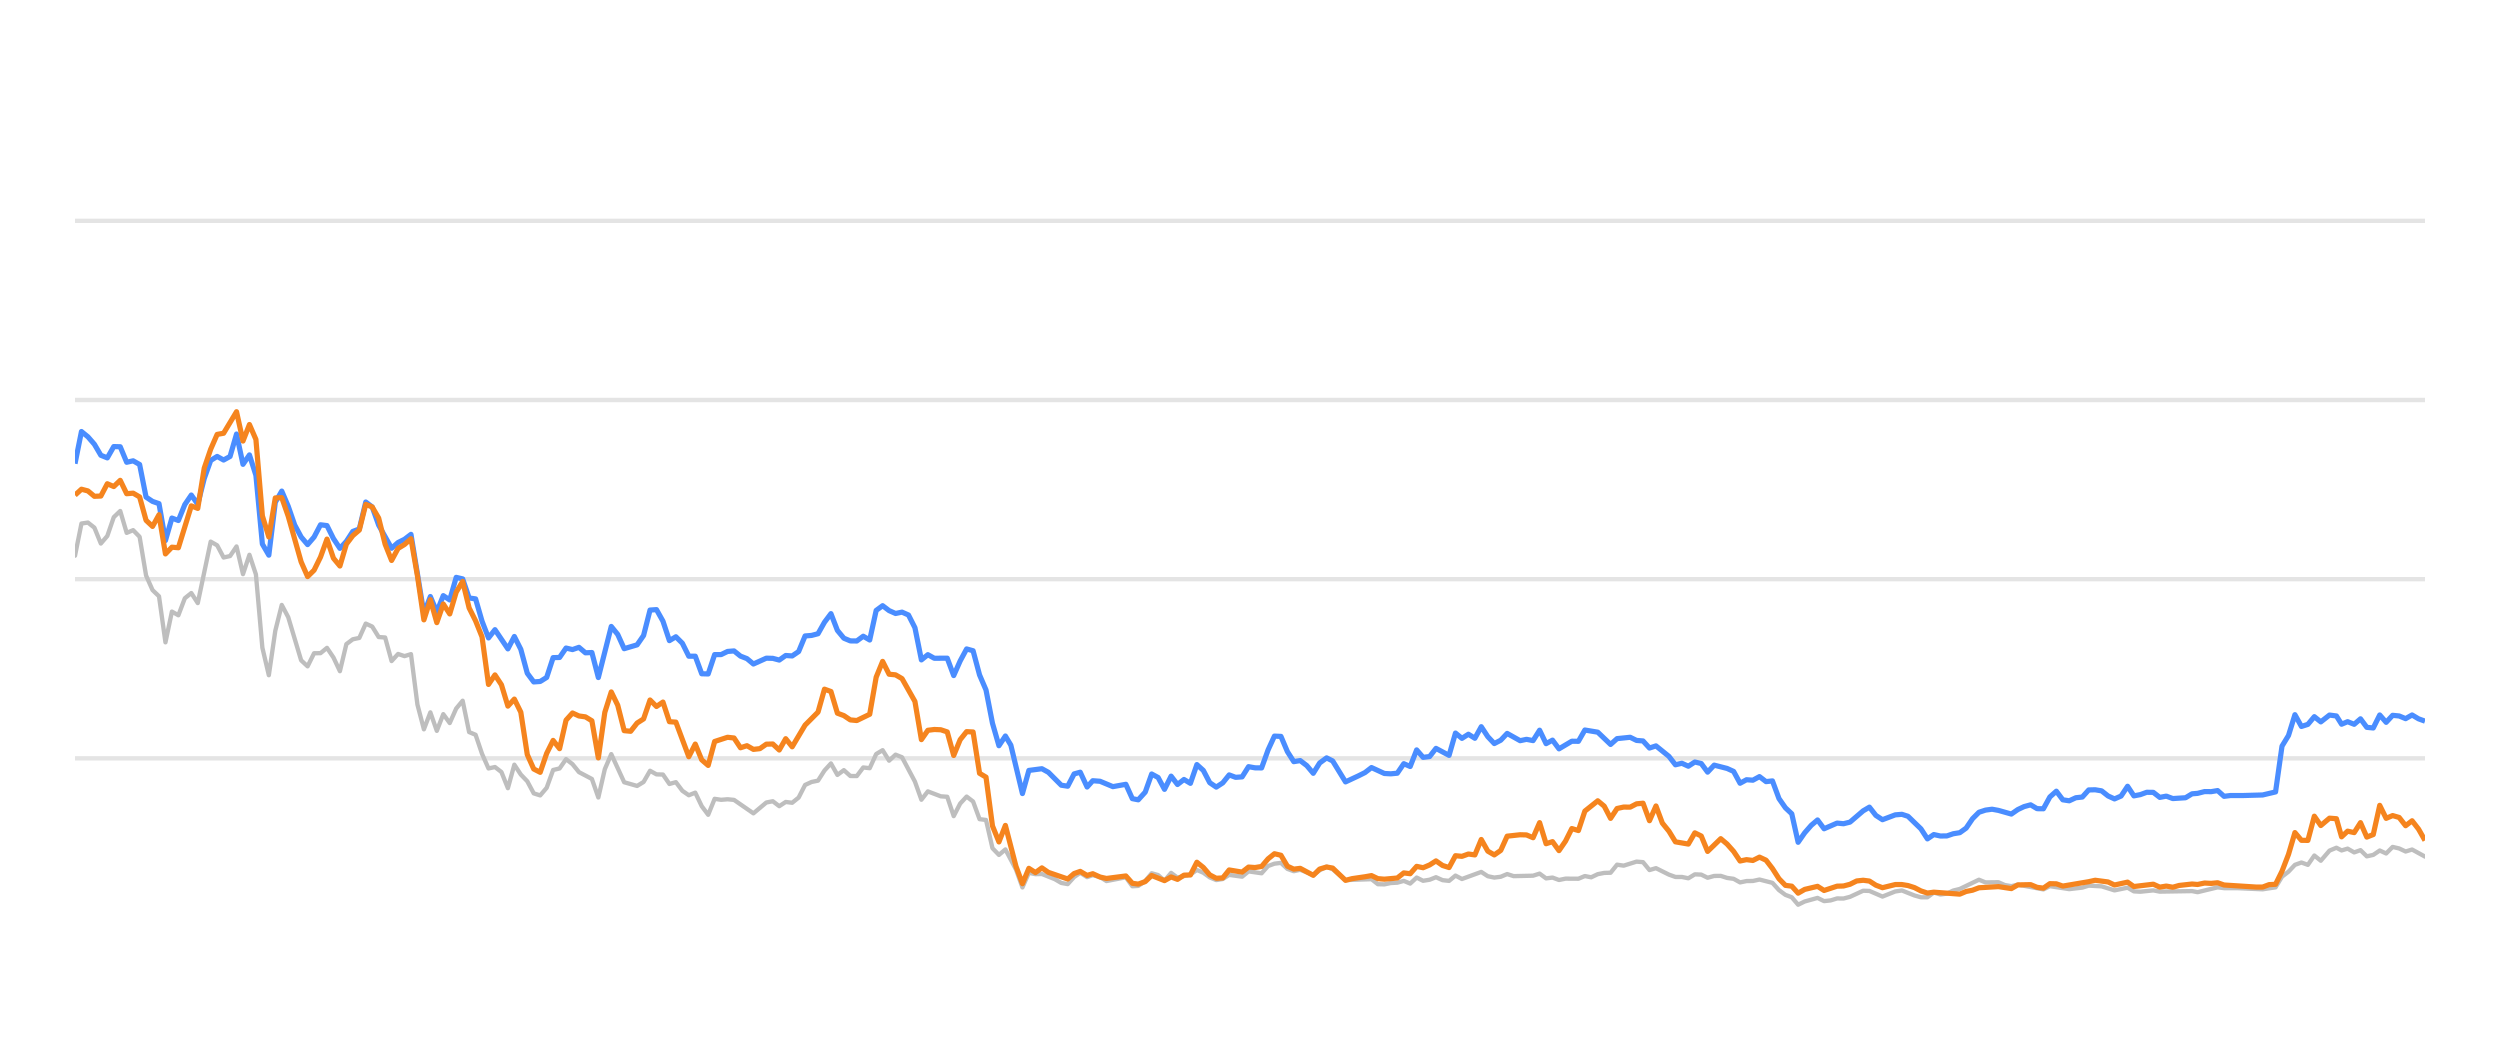
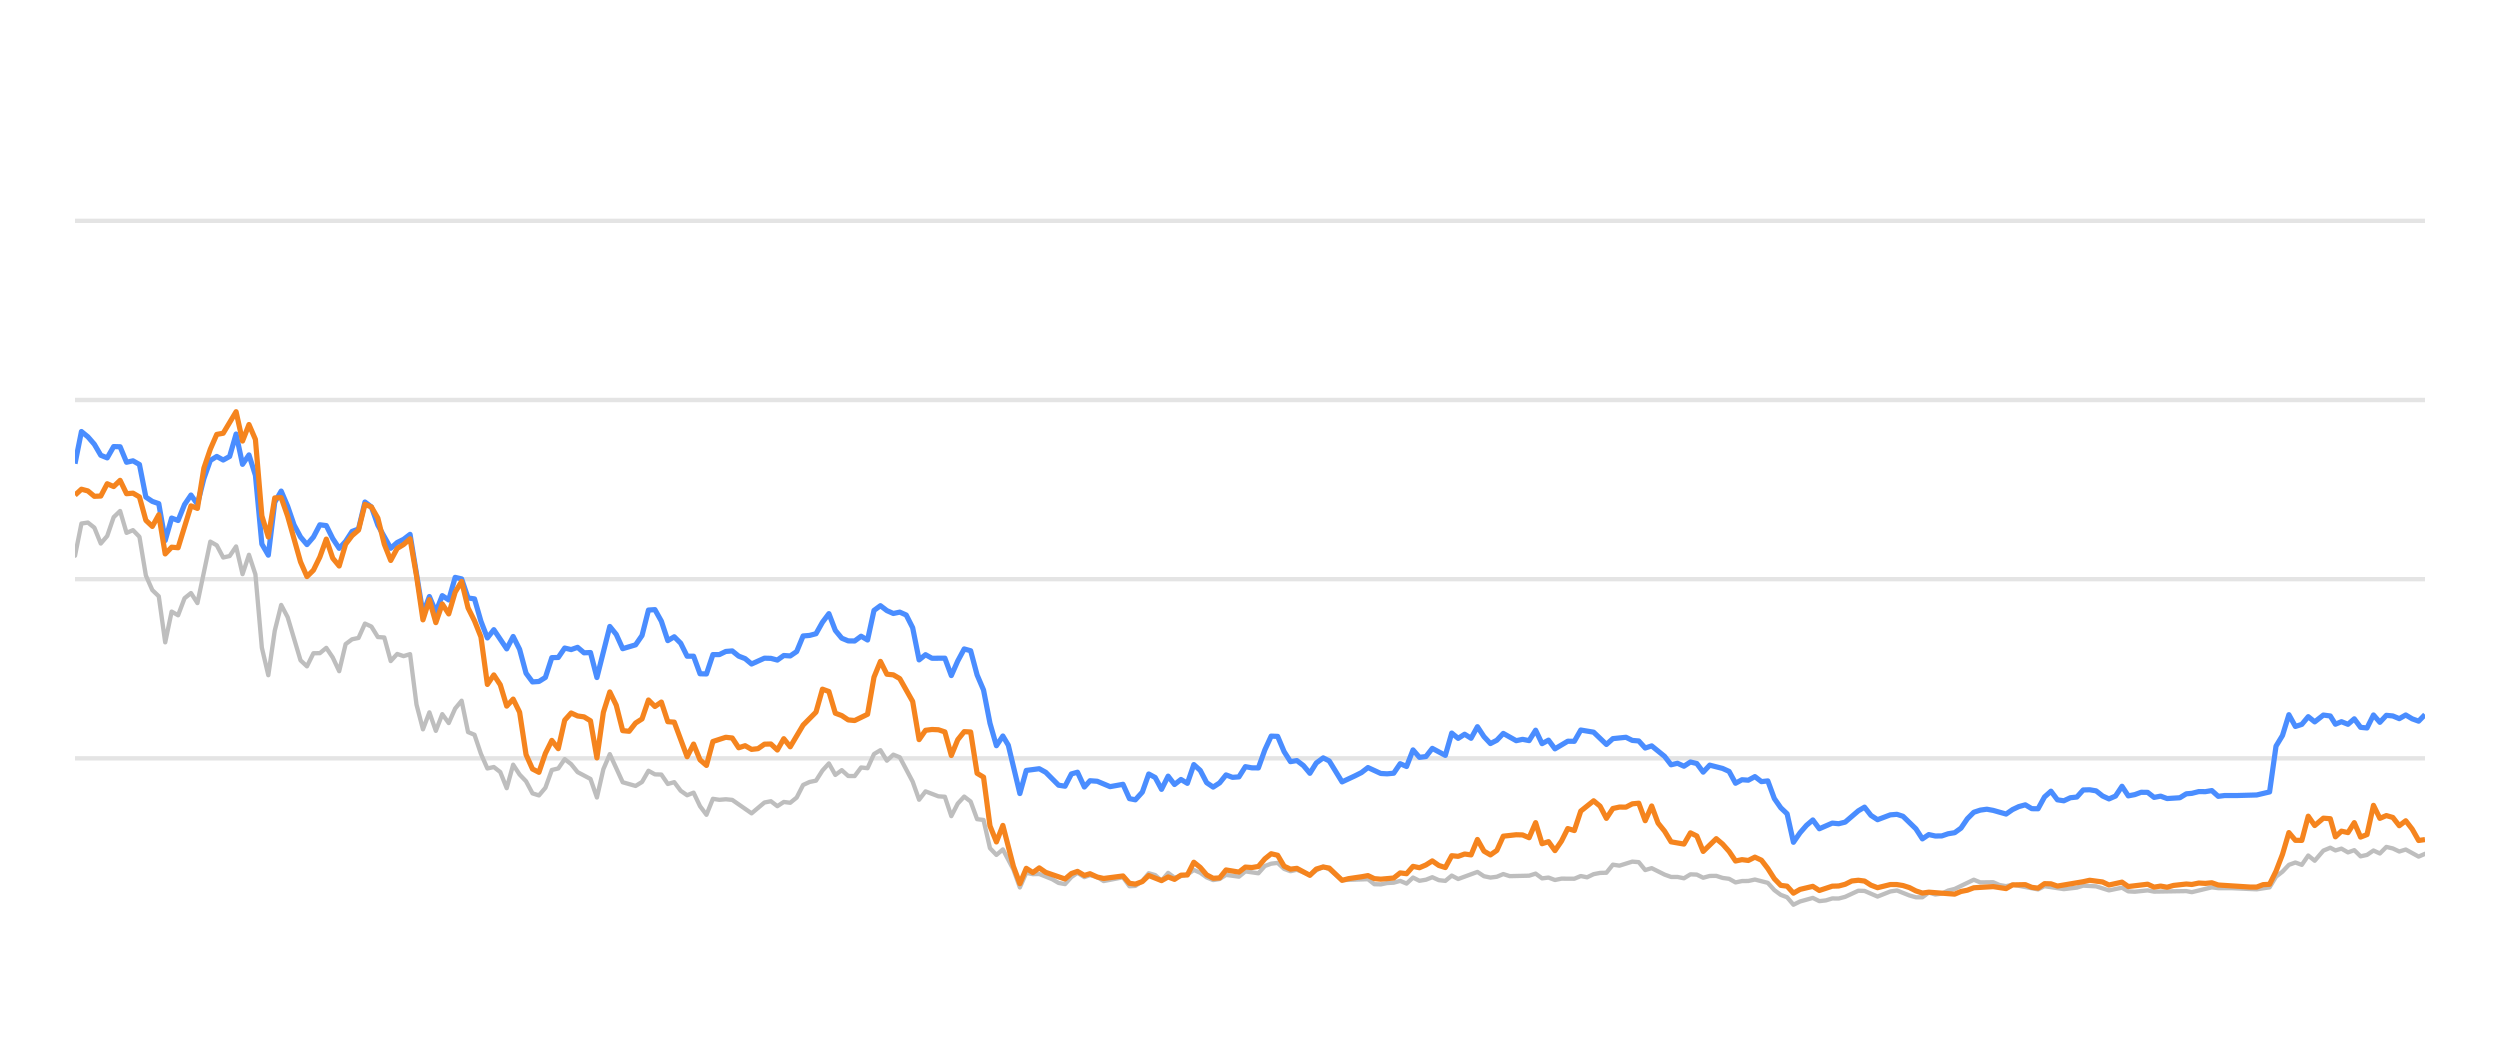
<svg xmlns="http://www.w3.org/2000/svg" width="288pt" height="120pt" viewBox="0 0 288 120" version="1.1">
  <defs>
    <style type="text/css">*{stroke-linejoin: round; stroke-linecap: butt}</style>
  </defs>
  <g id="figure_1">
    <g id="patch_1">
      <path d="M 0 120  L 288 120  L 288 0  L 0 0  L 0 120  z " style="fill: none; opacity: 0" />
    </g>
    <g id="axes_1">
      <g id="patch_2">
        <path d="M 8.64 108  L 279.36 108  L 279.36 4.8  L 8.64 4.8  L 8.64 108  z " style="fill: none" />
      </g>
      <g id="matplotlib.axis_1" />
      <g id="matplotlib.axis_2" />
      <g id="line2d_1">
-         <path d="M 8.64 87.36  L 279.36 87.36  " clip-path="url(#p938a53ca53)" style="fill: none; stroke: #b2b2b2; stroke-opacity: 0.35; stroke-width: 0.5; stroke-linecap: square" />
+         <path d="M 8.64 87.36  L 279.36 87.36  " clip-path="url(#pec772933a9)" style="fill: none; stroke: #b2b2b2; stroke-opacity: 0.35; stroke-width: 0.5; stroke-linecap: square" />
      </g>
      <g id="line2d_2">
-         <path d="M 8.64 66.72  L 279.36 66.72  " clip-path="url(#p938a53ca53)" style="fill: none; stroke: #b2b2b2; stroke-opacity: 0.35; stroke-width: 0.5; stroke-linecap: square" />
+         <path d="M 8.64 66.72  L 279.36 66.72  " clip-path="url(#pec772933a9)" style="fill: none; stroke: #b2b2b2; stroke-opacity: 0.35; stroke-width: 0.5; stroke-linecap: square" />
      </g>
      <g id="line2d_3">
-         <path d="M 8.64 46.08  L 279.36 46.08  " clip-path="url(#p938a53ca53)" style="fill: none; stroke: #b2b2b2; stroke-opacity: 0.35; stroke-width: 0.5; stroke-linecap: square" />
+         <path d="M 8.64 46.08  L 279.36 46.08  " clip-path="url(#pec772933a9)" style="fill: none; stroke: #b2b2b2; stroke-opacity: 0.35; stroke-width: 0.5; stroke-linecap: square" />
      </g>
      <g id="line2d_4">
-         <path d="M 8.64 25.44  L 279.36 25.44  " clip-path="url(#p938a53ca53)" style="fill: none; stroke: #b2b2b2; stroke-opacity: 0.35; stroke-width: 0.5; stroke-linecap: square" />
+         <path d="M 8.64 25.44  L 279.36 25.44  " clip-path="url(#pec772933a9)" style="fill: none; stroke: #b2b2b2; stroke-opacity: 0.35; stroke-width: 0.5; stroke-linecap: square" />
      </g>
      <g id="line2d_5">
-         <path d="M 8.64 64.016  L 9.384 60.311  L 10.129 60.198  L 10.873 60.786  L 11.617 62.613  L 12.362 61.746  L 13.106 59.579  L 13.85 58.866  L 14.594 61.385  L 15.339 61.075  L 16.083 61.839  L 16.827 66.297  L 17.572 67.979  L 18.316 68.691  L 19.06 73.996  L 19.805 70.456  L 20.549 70.879  L 21.293 68.918  L 22.038 68.32  L 22.782 69.475  L 24.271 62.396  L 25.015 62.819  L 25.759 64.223  L 26.503 64.057  L 27.248 62.953  L 27.992 66.142  L 28.736 63.913  L 29.481 66.173  L 30.225 74.615  L 30.969 77.783  L 31.714 72.664  L 32.458 69.692  L 33.202 71.096  L 34.691 76.07  L 35.435 76.761  L 36.18 75.255  L 36.924 75.244  L 37.668 74.635  L 38.412 75.74  L 39.157 77.319  L 39.901 74.202  L 40.645 73.645  L 41.39 73.49  L 42.134 71.839  L 42.878 72.179  L 43.623 73.387  L 44.367 73.438  L 45.111 76.152  L 45.856 75.337  L 46.6 75.585  L 47.344 75.358  L 48.088 81.168  L 48.833 84.016  L 49.577 82.066  L 50.321 84.192  L 51.066 82.272  L 51.81 83.294  L 52.554 81.622  L 53.299 80.724  L 54.043 84.336  L 54.787 84.646  L 55.532 86.844  L 56.276 88.526  L 57.02 88.361  L 57.765 88.939  L 58.509 90.797  L 59.253 88.093  L 59.997 89.228  L 60.742 90.002  L 61.486 91.395  L 62.23 91.632  L 62.975 90.755  L 63.719 88.702  L 64.463 88.526  L 65.208 87.453  L 65.952 88.031  L 66.696 88.949  L 68.185 89.734  L 68.929 91.87  L 69.674 88.609  L 70.418 86.875  L 71.906 90.115  L 73.395 90.539  L 74.139 90.084  L 74.884 88.794  L 75.628 89.207  L 76.372 89.228  L 77.117 90.312  L 77.861 90.105  L 78.605 91.096  L 79.35 91.612  L 80.094 91.313  L 80.838 92.871  L 81.582 93.862  L 82.327 92.025  L 83.071 92.138  L 83.815 92.076  L 84.56 92.148  L 86.793 93.696  L 88.281 92.448  L 89.026 92.303  L 89.77 92.871  L 90.514 92.386  L 91.259 92.479  L 92.003 91.88  L 92.747 90.425  L 93.491 90.084  L 94.236 89.93  L 94.98 88.764  L 95.724 87.948  L 96.469 89.269  L 97.213 88.722  L 97.957 89.393  L 98.702 89.403  L 99.446 88.413  L 100.19 88.495  L 100.935 86.865  L 101.679 86.421  L 102.423 87.628  L 103.168 86.937  L 103.912 87.236  L 105.4 90.043  L 106.145 92.128  L 106.889 91.168  L 108.378 91.736  L 109.122 91.787  L 109.866 94.016  L 110.611 92.572  L 111.355 91.767  L 112.099 92.334  L 112.844 94.367  L 113.588 94.46  L 114.332 97.711  L 115.077 98.485  L 115.821 97.855  L 117.041 100.167  L 117.785 102.231  L 118.526 100.549  L 119.287 100.704  L 120.025 100.683  L 121.517 101.282  L 122.258 101.715  L 123.002 101.849  L 123.738 101.034  L 124.443 100.549  L 125.235 101.044  L 125.886 100.817  L 126.722 101.034  L 127.466 101.498  L 129.698 101.065  L 130.445 102.097  L 131.126 102.056  L 131.931 101.498  L 132.672 100.601  L 133.414 100.807  L 134.15 101.457  L 134.911 100.559  L 135.648 101.106  L 137.134 100.745  L 137.88 100.219  L 138.624 100.539  L 139.363 101.075  L 140.114 101.385  L 140.861 101.261  L 141.6 100.786  L 143.091 100.993  L 143.834 100.384  L 145.336 100.601  L 146.083 99.765  L 146.814 99.496  L 147.564 99.403  L 148.308 100.095  L 149.045 100.363  L 149.785 100.198  L 151.287 100.797  L 152.024 100.26  L 152.824 99.837  L 153.522 100.136  L 155.004 101.385  L 157.996 101.282  L 158.73 101.86  L 159.475 101.88  L 160.213 101.725  L 160.969 101.684  L 161.715 101.478  L 162.454 101.787  L 163.2 101.096  L 163.942 101.467  L 164.693 101.344  L 165.426 101.055  L 166.183 101.395  L 166.932 101.478  L 167.671 100.869  L 168.415 101.261  L 170.641 100.446  L 171.395 100.941  L 172.142 101.096  L 172.883 101.003  L 173.625 100.693  L 174.372 100.931  L 176.61 100.879  L 177.362 100.642  L 178.108 101.189  L 178.85 101.096  L 179.596 101.375  L 180.348 101.22  L 181.833 101.23  L 182.577 100.92  L 183.305 101.065  L 184.062 100.704  L 184.807 100.559  L 185.539 100.539  L 186.286 99.61  L 187.045 99.723  L 188.529 99.259  L 189.277 99.321  L 190.02 100.229  L 190.768 100.012  L 192.259 100.755  L 193.01 101.024  L 193.749 101.024  L 194.496 101.178  L 195.245 100.724  L 195.983 100.755  L 196.717 101.117  L 197.474 100.91  L 198.228 100.9  L 198.961 101.137  L 199.713 101.24  L 200.455 101.653  L 201.199 101.498  L 201.933 101.488  L 202.693 101.323  L 204.185 101.705  L 204.938 102.541  L 205.679 103.088  L 206.411 103.366  L 207.144 104.223  L 207.904 103.851  L 209.382 103.439  L 210.134 103.81  L 210.883 103.728  L 211.63 103.5  L 212.369 103.511  L 213.119 103.315  L 214.636 102.613  L 215.357 102.634  L 216.86 103.284  L 218.334 102.696  L 219.1 102.582  L 220.547 103.16  L 221.291 103.366  L 222.039 103.366  L 222.774 102.819  L 223.533 103.046  L 224.282 102.943  L 225.012 102.592  L 225.767 102.407  L 227.976 101.344  L 228.731 101.653  L 230.216 101.633  L 230.94 101.952  L 231.707 102.087  L 232.45 101.911  L 235.4 102.458  L 236.145 102.087  L 238.376 102.427  L 239.886 102.252  L 240.617 102.025  L 242.105 102.107  L 243.591 102.572  L 245.096 102.262  L 245.823 102.685  L 246.569 102.726  L 248.063 102.572  L 248.807 102.716  L 252.523 102.654  L 253.162 102.778  L 255.471 102.221  L 256.212 102.314  L 257.712 102.314  L 260.656 102.448  L 262.143 102.221  L 262.887 100.993  L 263.635 100.415  L 264.375 99.63  L 265.124 99.362  L 265.867 99.63  L 266.61 98.557  L 267.357 99.156  L 268.359 97.99  L 269.156 97.659  L 269.75 97.969  L 270.446 97.763  L 271.201 98.196  L 271.93 97.938  L 272.656 98.65  L 273.399 98.485  L 274.145 97.979  L 274.884 98.32  L 275.633 97.566  L 276.382 97.742  L 277.127 98.093  L 277.872 97.866  L 279.36 98.681  L 279.36 98.681  " clip-path="url(#p938a53ca53)" style="fill: none; stroke: #bebebe; stroke-width: 0.5; stroke-linecap: round" />
+         <path d="M 8.64 64.016  L 9.382 60.311  L 10.125 60.198  L 10.867 60.786  L 11.609 62.613  L 12.351 61.746  L 13.094 59.579  L 13.836 58.866  L 14.578 61.385  L 15.321 61.075  L 16.063 61.839  L 16.805 66.297  L 17.547 67.979  L 18.29 68.691  L 19.032 73.996  L 19.774 70.456  L 20.517 70.879  L 21.259 68.918  L 22.001 68.32  L 22.743 69.475  L 24.228 62.396  L 24.97 62.819  L 25.713 64.223  L 26.455 64.057  L 27.197 62.953  L 27.94 66.142  L 28.682 63.913  L 29.424 66.173  L 30.166 74.615  L 30.909 77.783  L 31.651 72.664  L 32.393 69.692  L 33.136 71.096  L 34.62 76.07  L 35.362 76.761  L 36.105 75.255  L 36.847 75.244  L 37.589 74.635  L 38.332 75.74  L 39.074 77.319  L 39.816 74.202  L 40.558 73.645  L 41.301 73.49  L 42.043 71.839  L 42.785 72.179  L 43.528 73.387  L 44.27 73.438  L 45.012 76.152  L 45.754 75.337  L 46.497 75.585  L 47.239 75.358  L 47.981 81.168  L 48.724 84.016  L 49.466 82.066  L 50.208 84.192  L 50.95 82.272  L 51.693 83.294  L 52.435 81.622  L 53.177 80.724  L 53.92 84.336  L 54.662 84.646  L 55.404 86.844  L 56.147 88.526  L 56.889 88.361  L 57.631 88.939  L 58.373 90.797  L 59.116 88.093  L 59.858 89.228  L 60.6 90.002  L 61.343 91.395  L 62.085 91.632  L 62.827 90.755  L 63.569 88.702  L 64.312 88.526  L 65.054 87.453  L 65.796 88.031  L 66.539 88.949  L 68.023 89.734  L 68.765 91.87  L 69.508 88.609  L 70.25 86.875  L 71.735 90.115  L 73.219 90.539  L 73.961 90.084  L 74.704 88.794  L 75.446 89.207  L 76.188 89.228  L 76.931 90.312  L 77.673 90.105  L 78.415 91.096  L 79.157 91.612  L 79.9 91.313  L 80.642 92.871  L 81.384 93.862  L 82.127 92.025  L 82.869 92.138  L 83.611 92.076  L 84.354 92.148  L 86.58 93.696  L 88.065 92.448  L 88.807 92.303  L 89.55 92.871  L 90.292 92.386  L 91.034 92.479  L 91.776 91.88  L 92.519 90.425  L 93.261 90.084  L 94.003 89.93  L 94.746 88.764  L 95.488 87.948  L 96.23 89.269  L 96.972 88.722  L 97.715 89.393  L 98.457 89.403  L 99.199 88.413  L 99.942 88.495  L 100.684 86.865  L 101.426 86.421  L 102.168 87.628  L 102.911 86.937  L 103.653 87.236  L 105.138 90.043  L 105.88 92.128  L 106.622 91.168  L 108.107 91.736  L 108.849 91.787  L 109.591 94.016  L 110.334 92.572  L 111.076 91.767  L 111.818 92.334  L 112.561 94.367  L 113.303 94.46  L 114.045 97.711  L 114.787 98.485  L 115.53 97.855  L 116.746 100.167  L 117.488 102.231  L 118.227 100.549  L 118.986 100.704  L 119.723 100.683  L 121.21 101.282  L 121.95 101.715  L 122.692 101.849  L 123.425 101.034  L 124.128 100.549  L 124.918 101.044  L 125.567 100.817  L 126.401 101.034  L 127.143 101.498  L 129.369 101.065  L 130.114 102.097  L 130.793 102.056  L 131.596 101.498  L 132.335 100.601  L 133.076 100.807  L 133.809 101.457  L 134.568 100.559  L 135.303 101.106  L 136.785 100.745  L 137.529 100.219  L 138.271 100.539  L 139.007 101.075  L 139.757 101.385  L 140.501 101.261  L 141.239 100.786  L 142.726 100.993  L 143.467 100.384  L 144.965 100.601  L 145.709 99.765  L 146.439 99.496  L 147.186 99.403  L 147.929 100.095  L 148.664 100.363  L 149.402 100.198  L 150.899 100.797  L 151.635 100.26  L 152.432 99.837  L 153.128 100.136  L 154.607 101.385  L 157.59 101.282  L 158.322 101.86  L 159.066 101.88  L 159.802 101.725  L 160.555 101.684  L 161.299 101.478  L 162.037 101.787  L 162.78 101.096  L 163.52 101.467  L 164.269 101.344  L 165 101.055  L 165.756 101.395  L 166.502 101.478  L 167.239 100.869  L 167.981 101.261  L 170.201 100.446  L 170.953 100.941  L 171.697 101.096  L 172.437 101.003  L 173.177 100.693  L 173.922 100.931  L 176.153 100.879  L 176.904 100.642  L 177.647 101.189  L 178.388 101.096  L 179.131 101.375  L 179.882 101.22  L 181.362 101.23  L 182.104 100.92  L 182.83 101.065  L 183.586 100.704  L 184.328 100.559  L 185.058 100.539  L 185.803 99.61  L 186.56 99.723  L 188.041 99.259  L 188.786 99.321  L 189.528 100.229  L 190.274 100.012  L 191.76 100.755  L 192.509 101.024  L 193.246 101.024  L 193.991 101.178  L 194.738 100.724  L 195.474 100.755  L 196.207 101.117  L 196.961 100.91  L 197.713 100.9  L 198.444 101.137  L 199.194 101.24  L 199.934 101.653  L 200.676 101.498  L 201.408 101.488  L 202.165 101.323  L 203.654 101.705  L 204.404 102.541  L 205.144 103.088  L 205.874 103.366  L 206.605 104.223  L 207.363 103.851  L 208.837 103.439  L 209.587 103.81  L 210.334 103.728  L 211.079 103.5  L 211.816 103.511  L 212.563 103.315  L 214.077 102.613  L 214.795 102.634  L 216.294 103.284  L 217.764 102.696  L 218.528 102.582  L 219.971 103.16  L 220.713 103.366  L 221.459 103.366  L 222.193 102.819  L 222.949 103.046  L 223.697 102.943  L 224.425 102.592  L 225.178 102.407  L 227.38 101.344  L 228.133 101.653  L 229.614 101.633  L 230.336 101.952  L 231.101 102.087  L 231.842 101.911  L 234.784 102.458  L 235.527 102.087  L 237.752 102.427  L 239.258 102.252  L 239.987 102.025  L 241.471 102.107  L 242.953 102.572  L 244.454 102.262  L 245.178 102.685  L 245.923 102.726  L 247.412 102.572  L 248.154 102.716  L 251.86 102.654  L 252.497 102.778  L 254.801 102.221  L 255.539 102.314  L 257.035 102.314  L 259.971 102.448  L 261.455 102.221  L 262.197 100.993  L 262.942 100.415  L 263.68 99.63  L 264.427 99.362  L 265.169 99.63  L 265.909 98.557  L 266.654 99.156  L 267.653 97.99  L 268.448 97.659  L 269.04 97.969  L 269.734 97.763  L 270.488 98.196  L 271.214 97.938  L 271.938 98.65  L 272.68 98.485  L 273.424 97.979  L 274.161 98.32  L 274.908 97.566  L 275.655 97.742  L 276.397 98.093  L 277.141 97.866  L 278.625 98.681  L 279.36 98.361  L 279.36 98.361  " clip-path="url(#pec772933a9)" style="fill: none; stroke: #bebebe; stroke-width: 0.5; stroke-linecap: round" />
      </g>
      <g id="line2d_6">
-         <path d="M 8.64 53.418  L 9.384 49.713  L 10.129 50.322  L 10.873 51.178  L 11.617 52.447  L 12.362 52.747  L 13.106 51.446  L 13.85 51.467  L 14.594 53.252  L 15.339 53.087  L 16.083 53.51  L 16.827 57.267  L 17.572 57.762  L 18.316 58.02  L 19.06 62.262  L 19.805 59.682  L 20.549 59.96  L 21.293 58.123  L 22.038 57.03  L 22.782 58.092  L 23.526 55.131  L 24.271 53.046  L 25.015 52.582  L 25.759 52.994  L 26.503 52.582  L 27.248 50.002  L 27.992 53.49  L 28.736 52.406  L 29.481 54.759  L 30.225 62.675  L 30.969 63.954  L 31.714 57.865  L 32.458 56.575  L 33.202 58.32  L 33.947 60.476  L 34.691 61.859  L 35.435 62.736  L 36.18 61.87  L 36.924 60.456  L 37.668 60.549  L 38.412 62.045  L 39.157 63.17  L 39.901 62.365  L 40.645 61.219  L 41.39 60.941  L 42.134 57.834  L 42.878 58.402  L 43.623 60.497  L 45.111 63.16  L 45.856 62.499  L 46.6 62.128  L 47.344 61.56  L 48.833 70.662  L 49.577 68.722  L 50.321 70.487  L 51.066 68.619  L 51.81 69.114  L 52.554 66.514  L 53.299 66.689  L 54.043 68.887  L 54.787 68.99  L 55.532 71.57  L 56.276 73.49  L 57.02 72.54  L 58.509 74.749  L 59.253 73.325  L 59.997 74.801  L 60.742 77.556  L 61.486 78.557  L 62.23 78.505  L 62.975 78.041  L 63.719 75.76  L 64.463 75.74  L 65.208 74.656  L 65.952 74.832  L 66.696 74.574  L 67.441 75.203  L 68.185 75.172  L 68.929 78.051  L 70.418 72.169  L 71.162 73.087  L 71.906 74.728  L 73.395 74.285  L 74.139 73.211  L 74.884 70.28  L 75.628 70.229  L 76.372 71.56  L 77.117 73.8  L 77.861 73.356  L 78.605 74.099  L 79.35 75.595  L 80.094 75.595  L 80.838 77.618  L 81.582 77.639  L 82.327 75.409  L 83.071 75.409  L 83.815 75.048  L 84.56 74.986  L 85.304 75.585  L 86.048 75.874  L 86.793 76.493  L 88.281 75.822  L 89.026 75.843  L 89.77 76.039  L 90.514 75.513  L 91.259 75.564  L 92.003 75.059  L 92.747 73.263  L 93.491 73.201  L 94.236 73.005  L 94.98 71.684  L 95.724 70.693  L 96.469 72.623  L 97.213 73.521  L 97.957 73.83  L 98.702 73.841  L 99.446 73.294  L 100.19 73.727  L 100.935 70.322  L 101.679 69.775  L 102.423 70.342  L 103.168 70.673  L 103.912 70.518  L 104.656 70.848  L 105.4 72.313  L 106.145 76.018  L 106.889 75.42  L 107.633 75.833  L 109.122 75.822  L 109.866 77.824  L 110.611 76.142  L 111.355 74.759  L 112.099 74.966  L 112.844 77.752  L 113.588 79.486  L 114.332 83.315  L 115.077 85.905  L 115.821 84.79  L 116.449 85.843  L 117.785 91.416  L 118.526 88.753  L 120.025 88.557  L 120.774 88.97  L 122.258 90.456  L 123.002 90.57  L 123.738 89.156  L 124.443 88.96  L 125.235 90.662  L 125.886 89.94  L 126.722 90.002  L 128.206 90.621  L 129.698 90.353  L 130.445 92.004  L 131.126 92.138  L 131.931 91.251  L 132.672 89.166  L 133.414 89.568  L 134.15 90.931  L 134.911 89.414  L 135.648 90.373  L 136.394 89.796  L 137.134 90.239  L 137.88 88.082  L 138.624 88.753  L 139.363 90.167  L 140.114 90.673  L 140.861 90.188  L 141.6 89.269  L 142.344 89.548  L 143.091 89.496  L 143.834 88.32  L 144.578 88.454  L 145.336 88.464  L 146.083 86.39  L 146.814 84.801  L 147.564 84.832  L 148.308 86.586  L 149.045 87.742  L 149.785 87.618  L 150.541 88.196  L 151.287 89.083  L 152.024 87.897  L 152.824 87.308  L 153.522 87.659  L 155.004 90.074  L 156.505 89.372  L 157.245 89.001  L 157.996 88.423  L 159.475 89.104  L 160.213 89.145  L 160.969 89.073  L 161.715 87.979  L 162.454 88.299  L 163.2 86.39  L 163.942 87.246  L 164.693 87.154  L 165.426 86.214  L 166.932 87.019  L 167.671 84.45  L 168.415 85.059  L 169.162 84.584  L 169.905 85.048  L 170.641 83.717  L 171.395 84.863  L 172.142 85.657  L 172.883 85.275  L 173.625 84.491  L 175.118 85.327  L 175.854 85.172  L 176.61 85.317  L 177.362 84.12  L 178.108 85.668  L 178.85 85.265  L 179.596 86.266  L 181.073 85.389  L 181.833 85.399  L 182.577 84.099  L 184.062 84.347  L 185.539 85.76  L 186.286 85.09  L 187.795 84.935  L 188.529 85.296  L 189.277 85.358  L 190.02 86.173  L 190.768 85.926  L 192.259 87.133  L 193.01 88.103  L 193.749 87.928  L 194.496 88.268  L 195.245 87.783  L 195.983 87.959  L 196.717 88.949  L 197.474 88.144  L 198.961 88.526  L 199.713 88.867  L 200.455 90.229  L 201.199 89.826  L 201.933 89.878  L 202.693 89.465  L 203.448 90.043  L 204.185 89.961  L 204.938 91.994  L 205.679 93.057  L 206.411 93.748  L 207.144 97.03  L 207.904 95.936  L 208.652 95.079  L 209.382 94.46  L 210.134 95.472  L 211.63 94.821  L 212.369 94.894  L 213.119 94.708  L 214.636 93.408  L 215.357 92.984  L 216.098 93.934  L 216.86 94.429  L 218.334 93.872  L 219.1 93.81  L 219.8 94.037  L 221.291 95.482  L 222.039 96.638  L 222.774 96.142  L 223.533 96.307  L 224.282 96.297  L 225.012 96.049  L 225.767 95.926  L 226.499 95.399  L 227.235 94.316  L 227.976 93.573  L 228.731 93.325  L 229.483 93.222  L 230.216 93.356  L 231.707 93.779  L 232.45 93.263  L 233.172 92.922  L 233.927 92.716  L 234.673 93.16  L 235.4 93.17  L 236.145 91.808  L 236.891 91.147  L 237.635 92.138  L 238.376 92.252  L 239.132 91.901  L 239.886 91.818  L 240.617 91.003  L 241.362 90.982  L 242.105 91.106  L 242.849 91.694  L 243.591 92.035  L 244.348 91.705  L 245.096 90.58  L 245.823 91.684  L 246.569 91.54  L 247.308 91.271  L 248.063 91.282  L 248.807 91.86  L 249.557 91.715  L 250.305 91.994  L 251.776 91.901  L 252.523 91.447  L 253.162 91.395  L 253.97 91.189  L 254.723 91.199  L 255.471 91.075  L 256.212 91.736  L 256.966 91.643  L 258.455 91.643  L 260.656 91.581  L 262.143 91.23  L 262.887 85.956  L 263.635 84.728  L 264.375 82.334  L 265.124 83.686  L 265.867 83.449  L 266.61 82.561  L 267.357 83.16  L 268.359 82.375  L 269.156 82.479  L 269.75 83.428  L 270.446 83.139  L 271.201 83.438  L 271.93 82.809  L 272.656 83.789  L 273.399 83.862  L 274.145 82.365  L 274.884 83.211  L 275.633 82.406  L 276.382 82.479  L 277.127 82.788  L 277.872 82.365  L 278.617 82.809  L 279.36 83.077  L 279.36 83.077  " clip-path="url(#p938a53ca53)" style="fill: none; stroke: #4a8dff; stroke-width: 0.6" />
+         <path d="M 8.64 53.418  L 9.382 49.713  L 10.125 50.322  L 10.867 51.178  L 11.609 52.447  L 12.351 52.747  L 13.094 51.446  L 13.836 51.467  L 14.578 53.252  L 15.321 53.087  L 16.063 53.51  L 16.805 57.267  L 17.547 57.762  L 18.29 58.02  L 19.032 62.262  L 19.774 59.682  L 20.517 59.96  L 21.259 58.123  L 22.001 57.03  L 22.743 58.092  L 23.486 55.131  L 24.228 53.046  L 24.97 52.582  L 25.713 52.994  L 26.455 52.582  L 27.197 50.002  L 27.94 53.49  L 28.682 52.406  L 29.424 54.759  L 30.166 62.675  L 30.909 63.954  L 31.651 57.865  L 32.393 56.575  L 33.136 58.32  L 33.878 60.476  L 34.62 61.859  L 35.362 62.736  L 36.105 61.87  L 36.847 60.456  L 37.589 60.549  L 38.332 62.045  L 39.074 63.17  L 39.816 62.365  L 40.558 61.219  L 41.301 60.941  L 42.043 57.834  L 42.785 58.402  L 43.528 60.497  L 45.012 63.16  L 45.754 62.499  L 46.497 62.128  L 47.239 61.56  L 48.724 70.662  L 49.466 68.722  L 50.208 70.487  L 50.95 68.619  L 51.693 69.114  L 52.435 66.514  L 53.177 66.689  L 53.92 68.887  L 54.662 68.99  L 55.404 71.57  L 56.147 73.49  L 56.889 72.54  L 58.373 74.749  L 59.116 73.325  L 59.858 74.801  L 60.6 77.556  L 61.343 78.557  L 62.085 78.505  L 62.827 78.041  L 63.569 75.76  L 64.312 75.74  L 65.054 74.656  L 65.796 74.832  L 66.539 74.574  L 67.281 75.203  L 68.023 75.172  L 68.765 78.051  L 70.25 72.169  L 70.992 73.087  L 71.735 74.728  L 73.219 74.285  L 73.961 73.211  L 74.704 70.28  L 75.446 70.229  L 76.188 71.56  L 76.931 73.8  L 77.673 73.356  L 78.415 74.099  L 79.157 75.595  L 79.9 75.595  L 80.642 77.618  L 81.384 77.639  L 82.127 75.409  L 82.869 75.409  L 83.611 75.048  L 84.354 74.986  L 85.096 75.585  L 85.838 75.874  L 86.58 76.493  L 88.065 75.822  L 88.807 75.843  L 89.55 76.039  L 90.292 75.513  L 91.034 75.564  L 91.776 75.059  L 92.519 73.263  L 93.261 73.201  L 94.003 73.005  L 94.746 71.684  L 95.488 70.693  L 96.23 72.623  L 96.972 73.521  L 97.715 73.83  L 98.457 73.841  L 99.199 73.294  L 99.942 73.727  L 100.684 70.322  L 101.426 69.775  L 102.168 70.342  L 102.911 70.673  L 103.653 70.518  L 104.395 70.848  L 105.138 72.313  L 105.88 76.018  L 106.622 75.42  L 107.364 75.833  L 108.849 75.822  L 109.591 77.824  L 110.334 76.142  L 111.076 74.759  L 111.818 74.966  L 112.561 77.752  L 113.303 79.486  L 114.045 83.315  L 114.787 85.905  L 115.53 84.79  L 116.156 85.843  L 117.488 91.416  L 118.227 88.753  L 119.723 88.557  L 120.469 88.97  L 121.95 90.456  L 122.692 90.57  L 123.425 89.156  L 124.128 88.96  L 124.918 90.662  L 125.567 89.94  L 126.401 90.002  L 127.881 90.621  L 129.369 90.353  L 130.114 92.004  L 130.793 92.138  L 131.596 91.251  L 132.335 89.166  L 133.076 89.568  L 133.809 90.931  L 134.568 89.414  L 135.303 90.373  L 136.047 89.796  L 136.785 90.239  L 137.529 88.082  L 138.271 88.753  L 139.007 90.167  L 139.757 90.673  L 140.501 90.188  L 141.239 89.269  L 141.981 89.548  L 142.726 89.496  L 143.467 88.32  L 144.208 88.454  L 144.965 88.464  L 145.709 86.39  L 146.439 84.801  L 147.186 84.832  L 147.929 86.586  L 148.664 87.742  L 149.402 87.618  L 150.155 88.196  L 150.899 89.083  L 151.635 87.897  L 152.432 87.308  L 153.128 87.659  L 154.607 90.074  L 156.104 89.372  L 156.841 89.001  L 157.59 88.423  L 159.066 89.104  L 159.802 89.145  L 160.555 89.073  L 161.299 87.979  L 162.037 88.299  L 162.78 86.39  L 163.52 87.246  L 164.269 87.154  L 165 86.214  L 166.502 87.019  L 167.239 84.45  L 167.981 85.059  L 168.726 84.584  L 169.467 85.048  L 170.201 83.717  L 170.953 84.863  L 171.697 85.657  L 172.437 85.275  L 173.177 84.491  L 174.666 85.327  L 175.399 85.172  L 176.153 85.317  L 176.904 84.12  L 177.647 85.668  L 178.388 85.265  L 179.131 86.266  L 180.605 85.389  L 181.362 85.399  L 182.104 84.099  L 183.586 84.347  L 185.058 85.76  L 185.803 85.09  L 187.309 84.935  L 188.041 85.296  L 188.786 85.358  L 189.528 86.173  L 190.274 85.926  L 191.76 87.133  L 192.509 88.103  L 193.246 87.928  L 193.991 88.268  L 194.738 87.783  L 195.474 87.959  L 196.207 88.949  L 196.961 88.144  L 198.444 88.526  L 199.194 88.867  L 199.934 90.229  L 200.676 89.826  L 201.408 89.878  L 202.165 89.465  L 202.919 90.043  L 203.654 89.961  L 204.404 91.994  L 205.144 93.057  L 205.874 93.748  L 206.605 97.03  L 207.363 95.936  L 208.109 95.079  L 208.837 94.46  L 209.587 95.472  L 211.079 94.821  L 211.816 94.894  L 212.563 94.708  L 214.077 93.408  L 214.795 92.984  L 215.534 93.934  L 216.294 94.429  L 217.764 93.872  L 218.528 93.81  L 219.226 94.037  L 220.713 95.482  L 221.459 96.638  L 222.193 96.142  L 222.949 96.307  L 223.697 96.297  L 224.425 96.049  L 225.178 95.926  L 225.907 95.399  L 226.641 94.316  L 227.38 93.573  L 228.133 93.325  L 228.883 93.222  L 229.614 93.356  L 231.101 93.779  L 231.842 93.263  L 232.562 92.922  L 233.315 92.716  L 234.059 93.16  L 234.784 93.17  L 235.527 91.808  L 236.271 91.147  L 237.013 92.138  L 237.752 92.252  L 238.505 91.901  L 239.258 91.818  L 239.987 91.003  L 240.729 90.982  L 241.471 91.106  L 242.213 91.694  L 242.953 92.035  L 243.707 91.705  L 244.454 90.58  L 245.178 91.684  L 245.923 91.54  L 246.66 91.271  L 247.412 91.282  L 248.154 91.86  L 248.903 91.715  L 249.649 91.994  L 251.115 91.901  L 251.86 91.447  L 252.497 91.395  L 253.304 91.189  L 254.054 91.199  L 254.801 91.075  L 255.539 91.736  L 256.291 91.643  L 257.777 91.643  L 259.971 91.581  L 261.455 91.23  L 262.197 85.956  L 262.942 84.728  L 263.68 82.334  L 264.427 83.686  L 265.169 83.449  L 265.909 82.561  L 266.654 83.16  L 267.653 82.375  L 268.448 82.479  L 269.04 83.428  L 269.734 83.139  L 270.488 83.438  L 271.214 82.809  L 271.938 83.789  L 272.68 83.862  L 273.424 82.365  L 274.161 83.211  L 274.908 82.406  L 275.655 82.479  L 276.397 82.788  L 277.141 82.365  L 277.883 82.809  L 278.625 83.077  L 279.36 82.324  L 279.36 82.324  " clip-path="url(#pec772933a9)" style="fill: none; stroke: #4a8dff; stroke-width: 0.6" />
      </g>
      <g id="line2d_7">
-         <path d="M 8.64 57.04  L 9.384 56.359  L 10.129 56.555  L 10.873 57.174  L 11.617 57.143  L 12.362 55.729  L 13.106 56.049  L 13.85 55.337  L 14.594 56.875  L 15.339 56.813  L 16.083 57.246  L 16.827 59.94  L 17.572 60.642  L 18.316 59.3  L 19.06 63.81  L 19.805 63.036  L 20.549 63.098  L 22.038 58.278  L 22.782 58.567  L 23.526 53.934  L 24.271 51.746  L 25.015 50.043  L 25.759 49.909  L 27.248 47.432  L 27.992 50.807  L 28.736 48.908  L 29.481 50.621  L 30.225 59.424  L 30.969 61.859  L 31.714 57.36  L 32.458 57.329  L 33.202 59.465  L 34.691 64.728  L 35.435 66.421  L 36.18 65.688  L 36.924 64.171  L 37.668 62.107  L 38.412 64.305  L 39.157 65.203  L 39.901 62.685  L 40.645 61.704  L 41.39 61.065  L 42.134 58.103  L 42.878 58.402  L 43.623 59.682  L 44.367 62.695  L 45.111 64.563  L 45.856 63.18  L 46.6 62.726  L 47.344 62.066  L 48.088 66.338  L 48.833 71.405  L 49.577 69.083  L 50.321 71.725  L 51.066 69.579  L 51.81 70.724  L 52.554 68.216  L 53.299 66.978  L 54.043 70.033  L 54.787 71.519  L 55.532 73.376  L 56.276 78.846  L 57.02 77.752  L 57.765 78.887  L 58.509 81.343  L 59.253 80.538  L 59.997 82.045  L 60.742 86.927  L 61.486 88.588  L 62.23 88.97  L 62.975 86.792  L 63.719 85.296  L 64.463 86.245  L 65.208 82.964  L 65.952 82.138  L 66.696 82.479  L 67.441 82.582  L 68.185 83.036  L 68.929 87.308  L 69.674 82.066  L 70.418 79.713  L 71.162 81.24  L 71.906 84.171  L 72.651 84.243  L 73.395 83.294  L 74.139 82.819  L 74.884 80.642  L 75.628 81.385  L 76.372 80.879  L 77.117 83.139  L 77.861 83.191  L 79.35 87.174  L 80.094 85.719  L 80.838 87.535  L 81.582 88.175  L 82.327 85.42  L 83.815 84.935  L 84.56 85.017  L 85.304 86.142  L 86.048 85.905  L 86.793 86.328  L 87.537 86.245  L 88.281 85.729  L 89.026 85.709  L 89.77 86.4  L 90.514 85.1  L 91.259 86.029  L 92.747 83.531  L 94.236 82.035  L 94.98 79.393  L 95.724 79.661  L 96.469 82.159  L 97.213 82.437  L 97.957 82.933  L 98.702 83.005  L 100.19 82.283  L 100.935 78.01  L 101.679 76.194  L 102.423 77.67  L 103.168 77.742  L 103.912 78.175  L 105.4 80.807  L 106.145 85.203  L 106.889 84.13  L 107.633 84.037  L 108.378 84.068  L 109.122 84.316  L 109.866 87.03  L 110.611 85.213  L 111.355 84.285  L 112.099 84.326  L 112.844 89.083  L 113.588 89.527  L 114.332 95.141  L 115.077 96.989  L 115.821 95.09  L 117.041 99.806  L 117.785 101.798  L 118.526 100.033  L 119.287 100.518  L 120.025 99.981  L 120.774 100.497  L 123.002 101.261  L 123.738 100.632  L 124.443 100.384  L 125.235 100.848  L 125.886 100.652  L 126.722 101.034  L 127.466 101.199  L 129.698 100.91  L 130.445 101.756  L 131.126 101.849  L 131.931 101.56  L 132.672 100.859  L 134.15 101.447  L 134.911 101.024  L 135.648 101.302  L 136.394 100.817  L 137.134 100.797  L 137.88 99.331  L 138.624 99.93  L 139.363 100.786  L 140.114 101.178  L 140.861 101.137  L 141.6 100.219  L 143.091 100.466  L 143.834 99.888  L 144.578 99.94  L 145.336 99.816  L 146.083 98.939  L 146.814 98.351  L 147.564 98.526  L 148.308 99.785  L 149.045 100.126  L 149.785 100.033  L 151.287 100.838  L 152.024 100.116  L 152.824 99.878  L 153.522 100.002  L 155.004 101.416  L 155.759 101.22  L 157.245 101.003  L 157.996 100.869  L 158.73 101.22  L 159.475 101.282  L 160.969 101.148  L 161.715 100.559  L 162.454 100.652  L 163.2 99.806  L 163.942 99.961  L 164.693 99.641  L 165.426 99.176  L 166.183 99.703  L 166.932 99.94  L 167.671 98.578  L 168.415 98.65  L 169.162 98.382  L 169.905 98.485  L 170.641 96.71  L 171.395 98.052  L 172.142 98.485  L 172.883 97.969  L 173.625 96.328  L 175.118 96.163  L 175.854 96.184  L 176.61 96.504  L 177.362 94.77  L 178.108 97.195  L 178.85 96.958  L 179.596 97.99  L 180.348 96.896  L 181.073 95.451  L 181.833 95.678  L 182.577 93.438  L 184.062 92.252  L 184.807 92.871  L 185.539 94.274  L 186.286 93.139  L 187.045 92.974  L 187.795 92.984  L 188.529 92.603  L 189.277 92.53  L 190.02 94.543  L 190.768 92.85  L 191.503 94.821  L 192.259 95.75  L 193.01 96.978  L 194.496 97.236  L 195.245 95.946  L 195.983 96.307  L 196.717 98.082  L 198.228 96.617  L 198.961 97.236  L 199.713 98.082  L 200.455 99.187  L 201.199 99.032  L 201.933 99.125  L 202.693 98.743  L 203.448 99.094  L 204.185 100.054  L 204.938 101.23  L 205.679 101.994  L 206.411 102.087  L 207.144 102.892  L 207.904 102.458  L 209.382 102.107  L 210.134 102.582  L 211.63 102.087  L 212.369 102.066  L 213.119 101.87  L 213.888 101.488  L 214.636 101.406  L 215.357 101.498  L 216.098 101.973  L 216.86 102.262  L 218.334 101.901  L 219.1 101.901  L 219.8 102.014  L 220.547 102.252  L 221.291 102.634  L 222.039 102.881  L 222.774 102.778  L 225.767 103.005  L 226.499 102.696  L 227.235 102.551  L 227.976 102.272  L 230.216 102.138  L 231.707 102.365  L 232.45 101.942  L 233.927 101.911  L 234.673 102.221  L 235.4 102.314  L 236.145 101.798  L 236.891 101.818  L 237.635 102.076  L 240.617 101.571  L 241.362 101.406  L 242.849 101.602  L 243.591 101.952  L 245.096 101.622  L 245.823 102.128  L 248.063 101.86  L 248.807 102.2  L 249.557 102.076  L 250.305 102.21  L 251.034 102.004  L 252.523 101.839  L 253.162 101.891  L 253.97 101.725  L 254.723 101.767  L 255.471 101.694  L 256.212 101.952  L 259.912 102.19  L 260.656 102.19  L 261.398 101.911  L 262.143 101.87  L 262.887 100.363  L 263.635 98.423  L 264.375 95.915  L 265.124 96.803  L 265.867 96.813  L 266.61 94.027  L 267.357 95.1  L 268.359 94.254  L 269.156 94.316  L 269.75 96.4  L 270.446 95.75  L 271.201 95.915  L 271.93 94.77  L 272.656 96.431  L 273.399 96.142  L 274.145 92.778  L 274.884 94.274  L 275.633 93.954  L 276.382 94.171  L 277.127 95.121  L 277.872 94.553  L 278.617 95.513  L 279.36 96.823  L 279.36 96.823  " clip-path="url(#p938a53ca53)" style="fill: none; stroke: #f5841e; stroke-width: 0.6" />
+         <path d="M 8.64 57.04  L 9.382 56.359  L 10.125 56.555  L 10.867 57.174  L 11.609 57.143  L 12.351 55.729  L 13.094 56.049  L 13.836 55.337  L 14.578 56.875  L 15.321 56.813  L 16.063 57.246  L 16.805 59.94  L 17.547 60.642  L 18.29 59.3  L 19.032 63.81  L 19.774 63.036  L 20.517 63.098  L 22.001 58.278  L 22.743 58.567  L 23.486 53.934  L 24.228 51.746  L 24.97 50.043  L 25.713 49.909  L 27.197 47.432  L 27.94 50.807  L 28.682 48.908  L 29.424 50.621  L 30.166 59.424  L 30.909 61.859  L 31.651 57.36  L 32.393 57.329  L 33.136 59.465  L 34.62 64.728  L 35.362 66.421  L 36.105 65.688  L 36.847 64.171  L 37.589 62.107  L 38.332 64.305  L 39.074 65.203  L 39.816 62.685  L 40.558 61.704  L 41.301 61.065  L 42.043 58.103  L 42.785 58.402  L 43.528 59.682  L 44.27 62.695  L 45.012 64.563  L 45.754 63.18  L 46.497 62.726  L 47.239 62.066  L 47.981 66.338  L 48.724 71.405  L 49.466 69.083  L 50.208 71.725  L 50.95 69.579  L 51.693 70.724  L 52.435 68.216  L 53.177 66.978  L 53.92 70.033  L 54.662 71.519  L 55.404 73.376  L 56.147 78.846  L 56.889 77.752  L 57.631 78.887  L 58.373 81.343  L 59.116 80.538  L 59.858 82.045  L 60.6 86.927  L 61.343 88.588  L 62.085 88.97  L 62.827 86.792  L 63.569 85.296  L 64.312 86.245  L 65.054 82.964  L 65.796 82.138  L 66.539 82.479  L 67.281 82.582  L 68.023 83.036  L 68.765 87.308  L 69.508 82.066  L 70.25 79.713  L 70.992 81.24  L 71.735 84.171  L 72.477 84.243  L 73.219 83.294  L 73.961 82.819  L 74.704 80.642  L 75.446 81.385  L 76.188 80.879  L 76.931 83.139  L 77.673 83.191  L 79.157 87.174  L 79.9 85.719  L 80.642 87.535  L 81.384 88.175  L 82.127 85.42  L 83.611 84.935  L 84.354 85.017  L 85.096 86.142  L 85.838 85.905  L 86.58 86.328  L 87.323 86.245  L 88.065 85.729  L 88.807 85.709  L 89.55 86.4  L 90.292 85.1  L 91.034 86.029  L 92.519 83.531  L 94.003 82.035  L 94.746 79.393  L 95.488 79.661  L 96.23 82.159  L 96.972 82.437  L 97.715 82.933  L 98.457 83.005  L 99.942 82.283  L 100.684 78.01  L 101.426 76.194  L 102.168 77.67  L 102.911 77.742  L 103.653 78.175  L 105.138 80.807  L 105.88 85.203  L 106.622 84.13  L 107.364 84.037  L 108.107 84.068  L 108.849 84.316  L 109.591 87.03  L 110.334 85.213  L 111.076 84.285  L 111.818 84.326  L 112.561 89.083  L 113.303 89.527  L 114.045 95.141  L 114.787 96.989  L 115.53 95.09  L 116.746 99.806  L 117.488 101.798  L 118.227 100.033  L 118.986 100.518  L 119.723 99.981  L 120.469 100.497  L 122.692 101.261  L 123.425 100.632  L 124.128 100.384  L 124.918 100.848  L 125.567 100.652  L 126.401 101.034  L 127.143 101.199  L 129.369 100.91  L 130.114 101.756  L 130.793 101.849  L 131.596 101.56  L 132.335 100.859  L 133.809 101.447  L 134.568 101.024  L 135.303 101.302  L 136.047 100.817  L 136.785 100.797  L 137.529 99.331  L 138.271 99.93  L 139.007 100.786  L 139.757 101.178  L 140.501 101.137  L 141.239 100.219  L 142.726 100.466  L 143.467 99.888  L 144.208 99.94  L 144.965 99.816  L 145.709 98.939  L 146.439 98.351  L 147.186 98.526  L 147.929 99.785  L 148.664 100.126  L 149.402 100.033  L 150.899 100.838  L 151.635 100.116  L 152.432 99.878  L 153.128 100.002  L 154.607 101.416  L 155.359 101.22  L 156.841 101.003  L 157.59 100.869  L 158.322 101.22  L 159.066 101.282  L 160.555 101.148  L 161.299 100.559  L 162.037 100.652  L 162.78 99.806  L 163.52 99.961  L 164.269 99.641  L 165 99.176  L 165.756 99.703  L 166.502 99.94  L 167.239 98.578  L 167.981 98.65  L 168.726 98.382  L 169.467 98.485  L 170.201 96.71  L 170.953 98.052  L 171.697 98.485  L 172.437 97.969  L 173.177 96.328  L 174.666 96.163  L 175.399 96.184  L 176.153 96.504  L 176.904 94.77  L 177.647 97.195  L 178.388 96.958  L 179.131 97.99  L 179.882 96.896  L 180.605 95.451  L 181.362 95.678  L 182.104 93.438  L 183.586 92.252  L 184.328 92.871  L 185.058 94.274  L 185.803 93.139  L 186.56 92.974  L 187.309 92.984  L 188.041 92.603  L 188.786 92.53  L 189.528 94.543  L 190.274 92.85  L 191.007 94.821  L 191.76 95.75  L 192.509 96.978  L 193.991 97.236  L 194.738 95.946  L 195.474 96.307  L 196.207 98.082  L 197.713 96.617  L 198.444 97.236  L 199.194 98.082  L 199.934 99.187  L 200.676 99.032  L 201.408 99.125  L 202.165 98.743  L 202.919 99.094  L 203.654 100.054  L 204.404 101.23  L 205.144 101.994  L 205.874 102.087  L 206.605 102.892  L 207.363 102.458  L 208.837 102.107  L 209.587 102.582  L 211.079 102.087  L 211.816 102.066  L 212.563 101.87  L 213.33 101.488  L 214.077 101.406  L 214.795 101.498  L 215.534 101.973  L 216.294 102.262  L 217.764 101.901  L 218.528 101.901  L 219.226 102.014  L 219.971 102.252  L 220.713 102.634  L 221.459 102.881  L 222.193 102.778  L 225.178 103.005  L 225.907 102.696  L 226.641 102.551  L 227.38 102.272  L 229.614 102.138  L 231.101 102.365  L 231.842 101.942  L 233.315 101.911  L 234.059 102.221  L 234.784 102.314  L 235.527 101.798  L 236.271 101.818  L 237.013 102.076  L 239.987 101.571  L 240.729 101.406  L 242.213 101.602  L 242.953 101.952  L 244.454 101.622  L 245.178 102.128  L 247.412 101.86  L 248.154 102.2  L 248.903 102.076  L 249.649 102.21  L 250.376 102.004  L 251.86 101.839  L 252.497 101.891  L 253.304 101.725  L 254.054 101.767  L 254.801 101.694  L 255.539 101.952  L 259.23 102.19  L 259.971 102.19  L 260.712 101.911  L 261.455 101.87  L 262.197 100.363  L 262.942 98.423  L 263.68 95.915  L 264.427 96.803  L 265.169 96.813  L 265.909 94.027  L 266.654 95.1  L 267.653 94.254  L 268.448 94.316  L 269.04 96.4  L 269.734 95.75  L 270.488 95.915  L 271.214 94.77  L 271.938 96.431  L 272.68 96.142  L 273.424 92.778  L 274.161 94.274  L 274.908 93.954  L 275.655 94.171  L 276.397 95.121  L 277.141 94.553  L 277.883 95.513  L 278.625 96.823  L 279.36 96.72  L 279.36 96.72  " clip-path="url(#pec772933a9)" style="fill: none; stroke: #f5841e; stroke-width: 0.6" />
      </g>
    </g>
  </g>
  <defs>
-     <clipPath id="p938a53ca53">
+     <clipPath id="pec772933a9">
      <rect x="8.64" y="4.8" width="270.72" height="103.2" />
    </clipPath>
  </defs>
</svg>
